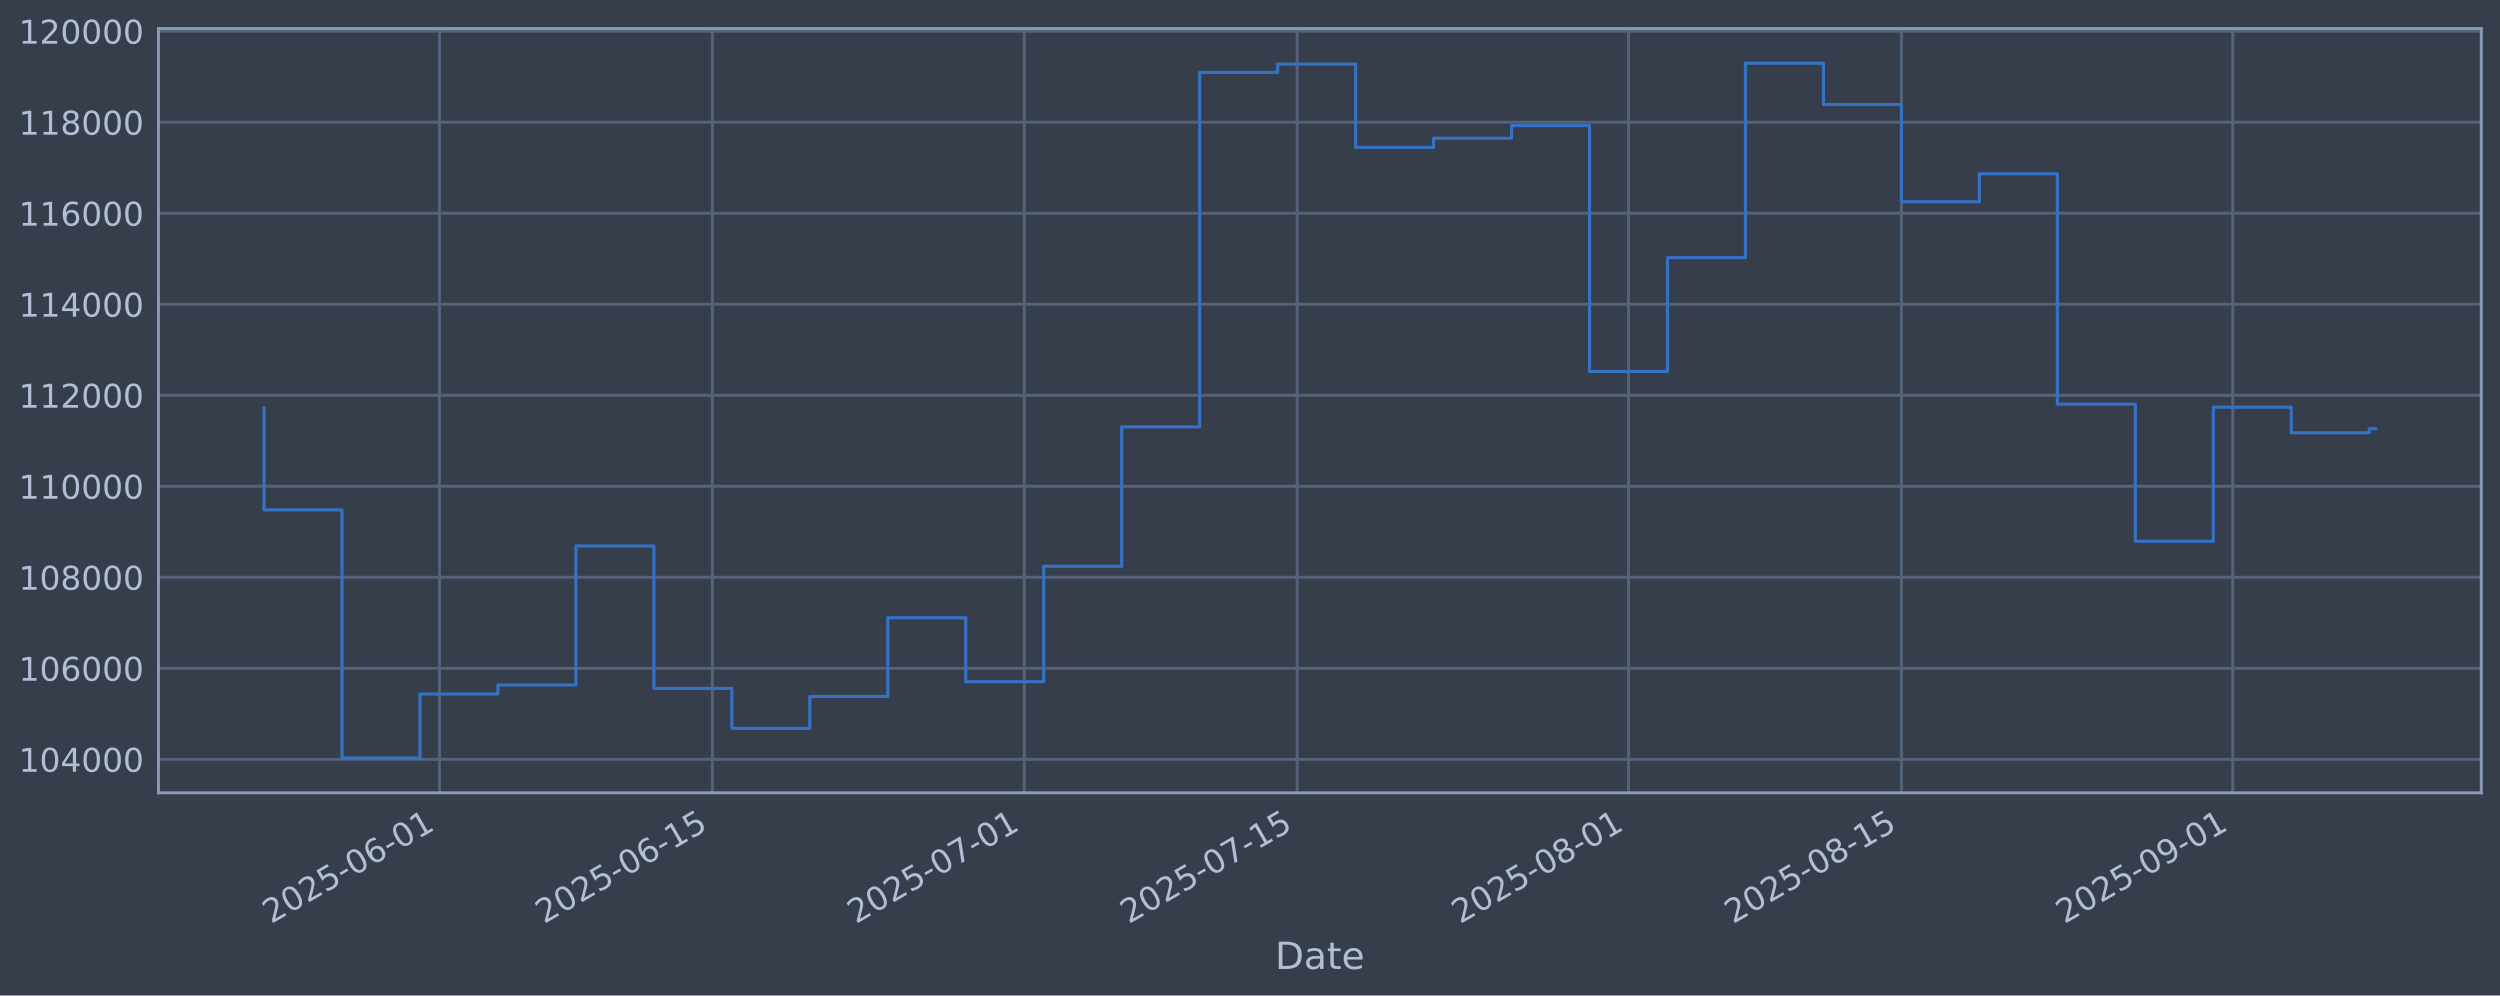
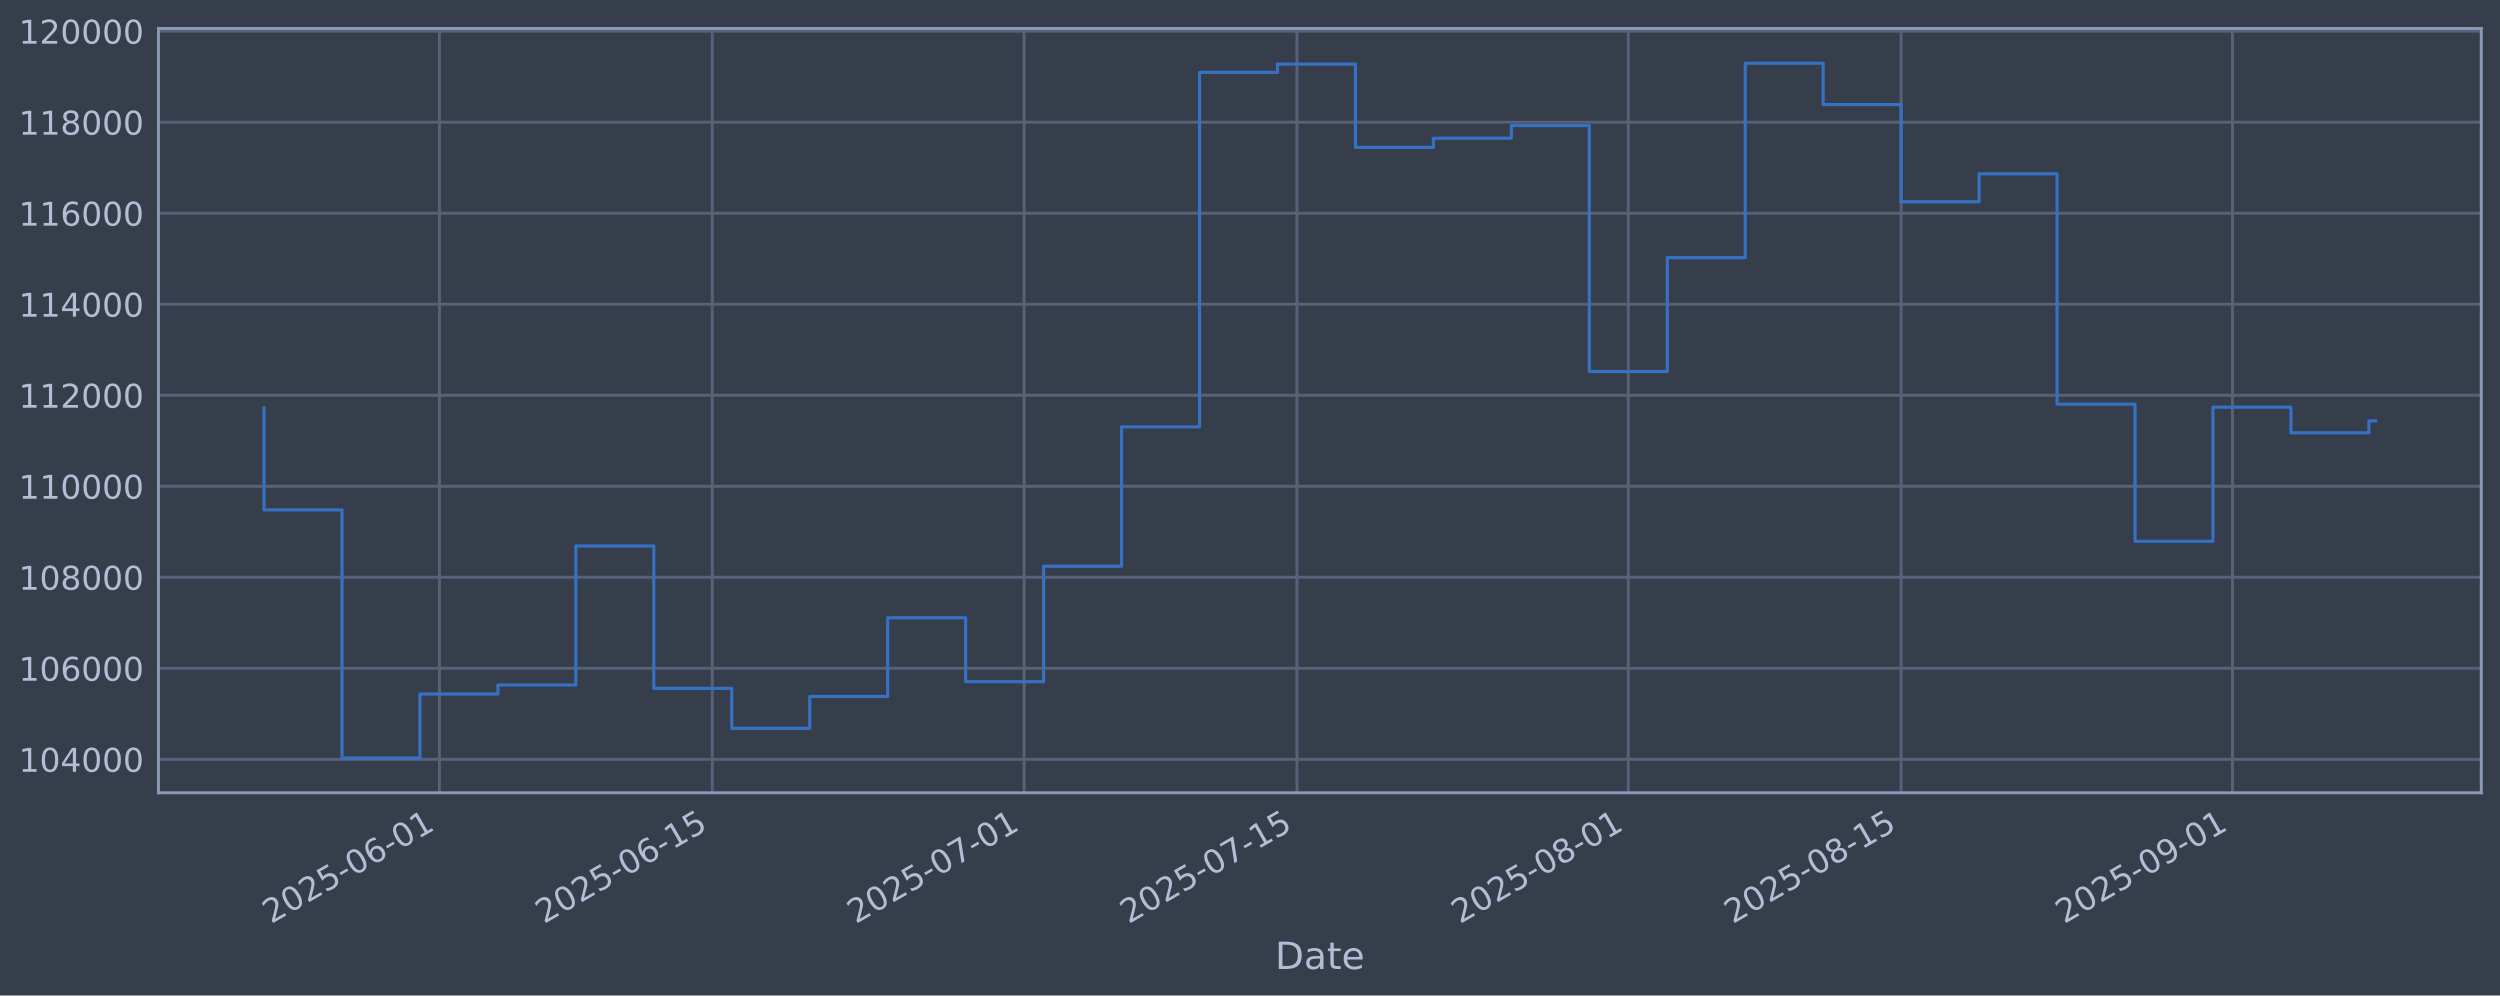
<svg xmlns="http://www.w3.org/2000/svg" xmlns:xlink="http://www.w3.org/1999/xlink" width="960.9pt" height="382.628pt" viewBox="0 0 960.9 382.628" version="1.1">
  <defs>
    <style type="text/css">*{stroke-linejoin: round; stroke-linecap: butt}</style>
  </defs>
  <g id="figure_1">
    <g id="patch_1">
      <path d="M 0 382.628  L 960.9 382.628  L 960.9 0  L 0 0  z " style="fill: #373e4b" />
    </g>
    <g id="axes_1">
      <g id="patch_2">
        <path d="M 60.901 304.718  L 953.701 304.718  L 953.701 10.958  L 60.901 10.958  z " style="fill: #373e4b" />
      </g>
      <g id="matplotlib.axis_1">
        <g id="xtick_1">
          <g id="line2d_1">
-             <path d="M 168.912 304.718  L 168.912 10.958  " clip-path="url(#p9e1c59d9e0)" style="fill: none; stroke: #546379; stroke-width: 1.12; stroke-linecap: square" />
+             <path d="M 168.901 304.718  L 168.901 10.958  " clip-path="url(#p92ddf52333)" style="fill: none; stroke: #546379; stroke-width: 1.12; stroke-linecap: square" />
          </g>
          <g id="line2d_2" />
          <g id="text_1">
-             <g style="fill: #b1bed6" transform="translate(104.1864 355.2226) rotate(-30) scale(0.126 -0.126)">
+             <g style="fill: #b1bed6" transform="translate(104.1751 355.2226) rotate(-30) scale(0.126 -0.126)">
              <defs>
                <path id="DejaVuSans-32" d="M 1228 531  L 3431 531  L 3431 0  L 469 0  L 469 531  Q 828 903 1448 1529  Q 2069 2156 2228 2338  Q 2531 2678 2651 2914  Q 2772 3150 2772 3378  Q 2772 3750 2511 3984  Q 2250 4219 1831 4219  Q 1534 4219 1204 4116  Q 875 4013 500 3803  L 500 4441  Q 881 4594 1212 4672  Q 1544 4750 1819 4750  Q 2544 4750 2975 4387  Q 3406 4025 3406 3419  Q 3406 3131 3298 2873  Q 3191 2616 2906 2266  Q 2828 2175 2409 1742  Q 1991 1309 1228 531  z " transform="scale(0.015625)" />
                <path id="DejaVuSans-30" d="M 2034 4250  Q 1547 4250 1301 3770  Q 1056 3291 1056 2328  Q 1056 1369 1301 889  Q 1547 409 2034 409  Q 2525 409 2770 889  Q 3016 1369 3016 2328  Q 3016 3291 2770 3770  Q 2525 4250 2034 4250  z M 2034 4750  Q 2819 4750 3233 4129  Q 3647 3509 3647 2328  Q 3647 1150 3233 529  Q 2819 -91 2034 -91  Q 1250 -91 836 529  Q 422 1150 422 2328  Q 422 3509 836 4129  Q 1250 4750 2034 4750  z " transform="scale(0.015625)" />
                <path id="DejaVuSans-35" d="M 691 4666  L 3169 4666  L 3169 4134  L 1269 4134  L 1269 2991  Q 1406 3038 1543 3061  Q 1681 3084 1819 3084  Q 2600 3084 3056 2656  Q 3513 2228 3513 1497  Q 3513 744 3044 326  Q 2575 -91 1722 -91  Q 1428 -91 1123 -41  Q 819 9 494 109  L 494 744  Q 775 591 1075 516  Q 1375 441 1709 441  Q 2250 441 2565 725  Q 2881 1009 2881 1497  Q 2881 1984 2565 2268  Q 2250 2553 1709 2553  Q 1456 2553 1204 2497  Q 953 2441 691 2322  L 691 4666  z " transform="scale(0.015625)" />
                <path id="DejaVuSans-2d" d="M 313 2009  L 1997 2009  L 1997 1497  L 313 1497  L 313 2009  z " transform="scale(0.015625)" />
                <path id="DejaVuSans-36" d="M 2113 2584  Q 1688 2584 1439 2293  Q 1191 2003 1191 1497  Q 1191 994 1439 701  Q 1688 409 2113 409  Q 2538 409 2786 701  Q 3034 994 3034 1497  Q 3034 2003 2786 2293  Q 2538 2584 2113 2584  z M 3366 4563  L 3366 3988  Q 3128 4100 2886 4159  Q 2644 4219 2406 4219  Q 1781 4219 1451 3797  Q 1122 3375 1075 2522  Q 1259 2794 1537 2939  Q 1816 3084 2150 3084  Q 2853 3084 3261 2657  Q 3669 2231 3669 1497  Q 3669 778 3244 343  Q 2819 -91 2113 -91  Q 1303 -91 875 529  Q 447 1150 447 2328  Q 447 3434 972 4092  Q 1497 4750 2381 4750  Q 2619 4750 2861 4703  Q 3103 4656 3366 4563  z " transform="scale(0.015625)" />
                <path id="DejaVuSans-31" d="M 794 531  L 1825 531  L 1825 4091  L 703 3866  L 703 4441  L 1819 4666  L 2450 4666  L 2450 531  L 3481 531  L 3481 0  L 794 0  L 794 531  z " transform="scale(0.015625)" />
              </defs>
              <use xlink:href="#DejaVuSans-32" />
              <use xlink:href="#DejaVuSans-30" transform="translate(63.62305 0)" />
              <use xlink:href="#DejaVuSans-32" transform="translate(127.2461 0)" />
              <use xlink:href="#DejaVuSans-35" transform="translate(190.8691 0)" />
              <use xlink:href="#DejaVuSans-2d" transform="translate(254.4922 0)" />
              <use xlink:href="#DejaVuSans-30" transform="translate(290.5762 0)" />
              <use xlink:href="#DejaVuSans-36" transform="translate(354.1992 0)" />
              <use xlink:href="#DejaVuSans-2d" transform="translate(417.8223 0)" />
              <use xlink:href="#DejaVuSans-30" transform="translate(453.9062 0)" />
              <use xlink:href="#DejaVuSans-31" transform="translate(517.5293 0)" />
            </g>
          </g>
        </g>
        <g id="xtick_2">
          <g id="line2d_3">
-             <path d="M 273.802 304.718  L 273.802 10.958  " clip-path="url(#p9e1c59d9e0)" style="fill: none; stroke: #546379; stroke-width: 1.12; stroke-linecap: square" />
+             <path d="M 273.773 304.718  L 273.773 10.958  " clip-path="url(#p92ddf52333)" style="fill: none; stroke: #546379; stroke-width: 1.12; stroke-linecap: square" />
          </g>
          <g id="line2d_4" />
          <g id="text_2">
-             <g style="fill: #b1bed6" transform="translate(209.0768 355.2226) rotate(-30) scale(0.126 -0.126)">
+             <g style="fill: #b1bed6" transform="translate(209.048 355.2226) rotate(-30) scale(0.126 -0.126)">
              <use xlink:href="#DejaVuSans-32" />
              <use xlink:href="#DejaVuSans-30" transform="translate(63.62305 0)" />
              <use xlink:href="#DejaVuSans-32" transform="translate(127.2461 0)" />
              <use xlink:href="#DejaVuSans-35" transform="translate(190.8691 0)" />
              <use xlink:href="#DejaVuSans-2d" transform="translate(254.4922 0)" />
              <use xlink:href="#DejaVuSans-30" transform="translate(290.5762 0)" />
              <use xlink:href="#DejaVuSans-36" transform="translate(354.1992 0)" />
              <use xlink:href="#DejaVuSans-2d" transform="translate(417.8223 0)" />
              <use xlink:href="#DejaVuSans-31" transform="translate(453.9062 0)" />
              <use xlink:href="#DejaVuSans-35" transform="translate(517.5293 0)" />
            </g>
          </g>
        </g>
        <g id="xtick_3">
          <g id="line2d_5">
-             <path d="M 393.677 304.718  L 393.677 10.958  " clip-path="url(#p9e1c59d9e0)" style="fill: none; stroke: #546379; stroke-width: 1.12; stroke-linecap: square" />
+             <path d="M 393.628 304.718  L 393.628 10.958  " clip-path="url(#p92ddf52333)" style="fill: none; stroke: #546379; stroke-width: 1.12; stroke-linecap: square" />
          </g>
          <g id="line2d_6" />
          <g id="text_3">
-             <g style="fill: #b1bed6" transform="translate(328.9516 355.2226) rotate(-30) scale(0.126 -0.126)">
+             <g style="fill: #b1bed6" transform="translate(328.9027 355.2226) rotate(-30) scale(0.126 -0.126)">
              <defs>
                <path id="DejaVuSans-37" d="M 525 4666  L 3525 4666  L 3525 4397  L 1831 0  L 1172 0  L 2766 4134  L 525 4134  L 525 4666  z " transform="scale(0.015625)" />
              </defs>
              <use xlink:href="#DejaVuSans-32" />
              <use xlink:href="#DejaVuSans-30" transform="translate(63.62305 0)" />
              <use xlink:href="#DejaVuSans-32" transform="translate(127.2461 0)" />
              <use xlink:href="#DejaVuSans-35" transform="translate(190.8691 0)" />
              <use xlink:href="#DejaVuSans-2d" transform="translate(254.4922 0)" />
              <use xlink:href="#DejaVuSans-30" transform="translate(290.5762 0)" />
              <use xlink:href="#DejaVuSans-37" transform="translate(354.1992 0)" />
              <use xlink:href="#DejaVuSans-2d" transform="translate(417.8223 0)" />
              <use xlink:href="#DejaVuSans-30" transform="translate(453.9062 0)" />
              <use xlink:href="#DejaVuSans-31" transform="translate(517.5293 0)" />
            </g>
          </g>
        </g>
        <g id="xtick_4">
          <g id="line2d_7">
-             <path d="M 498.568 304.718  L 498.568 10.958  " clip-path="url(#p9e1c59d9e0)" style="fill: none; stroke: #546379; stroke-width: 1.12; stroke-linecap: square" />
+             <path d="M 498.501 304.718  L 498.501 10.958  " clip-path="url(#p92ddf52333)" style="fill: none; stroke: #546379; stroke-width: 1.12; stroke-linecap: square" />
          </g>
          <g id="line2d_8" />
          <g id="text_4">
-             <g style="fill: #b1bed6" transform="translate(433.842 355.2226) rotate(-30) scale(0.126 -0.126)">
+             <g style="fill: #b1bed6" transform="translate(433.7755 355.2226) rotate(-30) scale(0.126 -0.126)">
              <use xlink:href="#DejaVuSans-32" />
              <use xlink:href="#DejaVuSans-30" transform="translate(63.62305 0)" />
              <use xlink:href="#DejaVuSans-32" transform="translate(127.2461 0)" />
              <use xlink:href="#DejaVuSans-35" transform="translate(190.8691 0)" />
              <use xlink:href="#DejaVuSans-2d" transform="translate(254.4922 0)" />
              <use xlink:href="#DejaVuSans-30" transform="translate(290.5762 0)" />
              <use xlink:href="#DejaVuSans-37" transform="translate(354.1992 0)" />
              <use xlink:href="#DejaVuSans-2d" transform="translate(417.8223 0)" />
              <use xlink:href="#DejaVuSans-31" transform="translate(453.9062 0)" />
              <use xlink:href="#DejaVuSans-35" transform="translate(517.5293 0)" />
            </g>
          </g>
        </g>
        <g id="xtick_5">
          <g id="line2d_9">
-             <path d="M 625.935 304.718  L 625.935 10.958  " clip-path="url(#p9e1c59d9e0)" style="fill: none; stroke: #546379; stroke-width: 1.12; stroke-linecap: square" />
+             <path d="M 625.847 304.718  L 625.847 10.958  " clip-path="url(#p92ddf52333)" style="fill: none; stroke: #546379; stroke-width: 1.12; stroke-linecap: square" />
          </g>
          <g id="line2d_10" />
          <g id="text_5">
-             <g style="fill: #b1bed6" transform="translate(561.209 355.2226) rotate(-30) scale(0.126 -0.126)">
+             <g style="fill: #b1bed6" transform="translate(561.1212 355.2226) rotate(-30) scale(0.126 -0.126)">
              <defs>
                <path id="DejaVuSans-38" d="M 2034 2216  Q 1584 2216 1326 1975  Q 1069 1734 1069 1313  Q 1069 891 1326 650  Q 1584 409 2034 409  Q 2484 409 2743 651  Q 3003 894 3003 1313  Q 3003 1734 2745 1975  Q 2488 2216 2034 2216  z M 1403 2484  Q 997 2584 770 2862  Q 544 3141 544 3541  Q 544 4100 942 4425  Q 1341 4750 2034 4750  Q 2731 4750 3128 4425  Q 3525 4100 3525 3541  Q 3525 3141 3298 2862  Q 3072 2584 2669 2484  Q 3125 2378 3379 2068  Q 3634 1759 3634 1313  Q 3634 634 3220 271  Q 2806 -91 2034 -91  Q 1263 -91 848 271  Q 434 634 434 1313  Q 434 1759 690 2068  Q 947 2378 1403 2484  z M 1172 3481  Q 1172 3119 1398 2916  Q 1625 2713 2034 2713  Q 2441 2713 2670 2916  Q 2900 3119 2900 3481  Q 2900 3844 2670 4047  Q 2441 4250 2034 4250  Q 1625 4250 1398 4047  Q 1172 3844 1172 3481  z " transform="scale(0.015625)" />
              </defs>
              <use xlink:href="#DejaVuSans-32" />
              <use xlink:href="#DejaVuSans-30" transform="translate(63.62305 0)" />
              <use xlink:href="#DejaVuSans-32" transform="translate(127.2461 0)" />
              <use xlink:href="#DejaVuSans-35" transform="translate(190.8691 0)" />
              <use xlink:href="#DejaVuSans-2d" transform="translate(254.4922 0)" />
              <use xlink:href="#DejaVuSans-30" transform="translate(290.5762 0)" />
              <use xlink:href="#DejaVuSans-38" transform="translate(354.1992 0)" />
              <use xlink:href="#DejaVuSans-2d" transform="translate(417.8223 0)" />
              <use xlink:href="#DejaVuSans-30" transform="translate(453.9062 0)" />
              <use xlink:href="#DejaVuSans-31" transform="translate(517.5293 0)" />
            </g>
          </g>
        </g>
        <g id="xtick_6">
          <g id="line2d_11">
-             <path d="M 730.825 304.718  L 730.825 10.958  " clip-path="url(#p9e1c59d9e0)" style="fill: none; stroke: #546379; stroke-width: 1.12; stroke-linecap: square" />
+             <path d="M 730.72 304.718  L 730.72 10.958  " clip-path="url(#p92ddf52333)" style="fill: none; stroke: #546379; stroke-width: 1.12; stroke-linecap: square" />
          </g>
          <g id="line2d_12" />
          <g id="text_6">
-             <g style="fill: #b1bed6" transform="translate(666.0995 355.2226) rotate(-30) scale(0.126 -0.126)">
+             <g style="fill: #b1bed6" transform="translate(665.9941 355.2226) rotate(-30) scale(0.126 -0.126)">
              <use xlink:href="#DejaVuSans-32" />
              <use xlink:href="#DejaVuSans-30" transform="translate(63.62305 0)" />
              <use xlink:href="#DejaVuSans-32" transform="translate(127.2461 0)" />
              <use xlink:href="#DejaVuSans-35" transform="translate(190.8691 0)" />
              <use xlink:href="#DejaVuSans-2d" transform="translate(254.4922 0)" />
              <use xlink:href="#DejaVuSans-30" transform="translate(290.5762 0)" />
              <use xlink:href="#DejaVuSans-38" transform="translate(354.1992 0)" />
              <use xlink:href="#DejaVuSans-2d" transform="translate(417.8223 0)" />
              <use xlink:href="#DejaVuSans-31" transform="translate(453.9062 0)" />
              <use xlink:href="#DejaVuSans-35" transform="translate(517.5293 0)" />
            </g>
          </g>
        </g>
        <g id="xtick_7">
          <g id="line2d_13">
-             <path d="M 858.192 304.718  L 858.192 10.958  " clip-path="url(#p9e1c59d9e0)" style="fill: none; stroke: #546379; stroke-width: 1.12; stroke-linecap: square" />
+             <path d="M 858.065 304.718  L 858.065 10.958  " clip-path="url(#p92ddf52333)" style="fill: none; stroke: #546379; stroke-width: 1.12; stroke-linecap: square" />
          </g>
          <g id="line2d_14" />
          <g id="text_7">
-             <g style="fill: #b1bed6" transform="translate(793.4664 355.2226) rotate(-30) scale(0.126 -0.126)">
+             <g style="fill: #b1bed6" transform="translate(793.3397 355.2226) rotate(-30) scale(0.126 -0.126)">
              <defs>
                <path id="DejaVuSans-39" d="M 703 97  L 703 672  Q 941 559 1184 500  Q 1428 441 1663 441  Q 2288 441 2617 861  Q 2947 1281 2994 2138  Q 2813 1869 2534 1725  Q 2256 1581 1919 1581  Q 1219 1581 811 2004  Q 403 2428 403 3163  Q 403 3881 828 4315  Q 1253 4750 1959 4750  Q 2769 4750 3195 4129  Q 3622 3509 3622 2328  Q 3622 1225 3098 567  Q 2575 -91 1691 -91  Q 1453 -91 1209 -44  Q 966 3 703 97  z M 1959 2075  Q 2384 2075 2632 2365  Q 2881 2656 2881 3163  Q 2881 3666 2632 3958  Q 2384 4250 1959 4250  Q 1534 4250 1286 3958  Q 1038 3666 1038 3163  Q 1038 2656 1286 2365  Q 1534 2075 1959 2075  z " transform="scale(0.015625)" />
              </defs>
              <use xlink:href="#DejaVuSans-32" />
              <use xlink:href="#DejaVuSans-30" transform="translate(63.62305 0)" />
              <use xlink:href="#DejaVuSans-32" transform="translate(127.2461 0)" />
              <use xlink:href="#DejaVuSans-35" transform="translate(190.8691 0)" />
              <use xlink:href="#DejaVuSans-2d" transform="translate(254.4922 0)" />
              <use xlink:href="#DejaVuSans-30" transform="translate(290.5762 0)" />
              <use xlink:href="#DejaVuSans-39" transform="translate(354.1992 0)" />
              <use xlink:href="#DejaVuSans-2d" transform="translate(417.8223 0)" />
              <use xlink:href="#DejaVuSans-30" transform="translate(453.9062 0)" />
              <use xlink:href="#DejaVuSans-31" transform="translate(517.5293 0)" />
            </g>
          </g>
        </g>
        <g id="text_8">
          <g style="fill: #b1bed6" transform="translate(490.0914 372.4337) scale(0.144 -0.144)">
            <defs>
              <path id="DejaVuSans-44" d="M 1259 4147  L 1259 519  L 2022 519  Q 2988 519 3436 956  Q 3884 1394 3884 2338  Q 3884 3275 3436 3711  Q 2988 4147 2022 4147  L 1259 4147  z M 628 4666  L 1925 4666  Q 3281 4666 3915 4102  Q 4550 3538 4550 2338  Q 4550 1131 3912 565  Q 3275 0 1925 0  L 628 0  L 628 4666  z " transform="scale(0.015625)" />
              <path id="DejaVuSans-61" d="M 2194 1759  Q 1497 1759 1228 1600  Q 959 1441 959 1056  Q 959 750 1161 570  Q 1363 391 1709 391  Q 2188 391 2477 730  Q 2766 1069 2766 1631  L 2766 1759  L 2194 1759  z M 3341 1997  L 3341 0  L 2766 0  L 2766 531  Q 2569 213 2275 61  Q 1981 -91 1556 -91  Q 1019 -91 701 211  Q 384 513 384 1019  Q 384 1609 779 1909  Q 1175 2209 1959 2209  L 2766 2209  L 2766 2266  Q 2766 2663 2505 2880  Q 2244 3097 1772 3097  Q 1472 3097 1187 3025  Q 903 2953 641 2809  L 641 3341  Q 956 3463 1253 3523  Q 1550 3584 1831 3584  Q 2591 3584 2966 3190  Q 3341 2797 3341 1997  z " transform="scale(0.015625)" />
              <path id="DejaVuSans-74" d="M 1172 4494  L 1172 3500  L 2356 3500  L 2356 3053  L 1172 3053  L 1172 1153  Q 1172 725 1289 603  Q 1406 481 1766 481  L 2356 481  L 2356 0  L 1766 0  Q 1100 0 847 248  Q 594 497 594 1153  L 594 3053  L 172 3053  L 172 3500  L 594 3500  L 594 4494  L 1172 4494  z " transform="scale(0.015625)" />
              <path id="DejaVuSans-65" d="M 3597 1894  L 3597 1613  L 953 1613  Q 991 1019 1311 708  Q 1631 397 2203 397  Q 2534 397 2845 478  Q 3156 559 3463 722  L 3463 178  Q 3153 47 2828 -22  Q 2503 -91 2169 -91  Q 1331 -91 842 396  Q 353 884 353 1716  Q 353 2575 817 3079  Q 1281 3584 2069 3584  Q 2775 3584 3186 3129  Q 3597 2675 3597 1894  z M 3022 2063  Q 3016 2534 2758 2815  Q 2500 3097 2075 3097  Q 1594 3097 1305 2825  Q 1016 2553 972 2059  L 3022 2063  z " transform="scale(0.015625)" />
            </defs>
            <use xlink:href="#DejaVuSans-44" />
            <use xlink:href="#DejaVuSans-61" transform="translate(77.00195 0)" />
            <use xlink:href="#DejaVuSans-74" transform="translate(138.2812 0)" />
            <use xlink:href="#DejaVuSans-65" transform="translate(177.4902 0)" />
          </g>
        </g>
      </g>
      <g id="matplotlib.axis_2">
        <g id="ytick_1">
          <g id="line2d_15">
-             <path d="M 60.901 291.85  L 953.701 291.85  " clip-path="url(#p9e1c59d9e0)" style="fill: none; stroke: #546379; stroke-width: 1.12; stroke-linecap: square" />
+             <path d="M 60.901 291.85  L 953.701 291.85  " clip-path="url(#p92ddf52333)" style="fill: none; stroke: #546379; stroke-width: 1.12; stroke-linecap: square" />
          </g>
          <g id="line2d_16" />
          <g id="text_9">
            <g style="fill: #b1bed6" transform="translate(7.2 296.6367) scale(0.126 -0.126)">
              <defs>
                <path id="DejaVuSans-34" d="M 2419 4116  L 825 1625  L 2419 1625  L 2419 4116  z M 2253 4666  L 3047 4666  L 3047 1625  L 3713 1625  L 3713 1100  L 3047 1100  L 3047 0  L 2419 0  L 2419 1100  L 313 1100  L 313 1709  L 2253 4666  z " transform="scale(0.015625)" />
              </defs>
              <use xlink:href="#DejaVuSans-31" />
              <use xlink:href="#DejaVuSans-30" transform="translate(63.62305 0)" />
              <use xlink:href="#DejaVuSans-34" transform="translate(127.2461 0)" />
              <use xlink:href="#DejaVuSans-30" transform="translate(190.8691 0)" />
              <use xlink:href="#DejaVuSans-30" transform="translate(254.4922 0)" />
              <use xlink:href="#DejaVuSans-30" transform="translate(318.1152 0)" />
            </g>
          </g>
        </g>
        <g id="ytick_2">
          <g id="line2d_17">
-             <path d="M 60.901 256.867  L 953.701 256.867  " clip-path="url(#p9e1c59d9e0)" style="fill: none; stroke: #546379; stroke-width: 1.12; stroke-linecap: square" />
+             <path d="M 60.901 256.867  L 953.701 256.867  " clip-path="url(#p92ddf52333)" style="fill: none; stroke: #546379; stroke-width: 1.12; stroke-linecap: square" />
          </g>
          <g id="line2d_18" />
          <g id="text_10">
            <g style="fill: #b1bed6" transform="translate(7.2 261.6538) scale(0.126 -0.126)">
              <use xlink:href="#DejaVuSans-31" />
              <use xlink:href="#DejaVuSans-30" transform="translate(63.62305 0)" />
              <use xlink:href="#DejaVuSans-36" transform="translate(127.2461 0)" />
              <use xlink:href="#DejaVuSans-30" transform="translate(190.8691 0)" />
              <use xlink:href="#DejaVuSans-30" transform="translate(254.4922 0)" />
              <use xlink:href="#DejaVuSans-30" transform="translate(318.1152 0)" />
            </g>
          </g>
        </g>
        <g id="ytick_3">
          <g id="line2d_19">
-             <path d="M 60.901 221.884  L 953.701 221.884  " clip-path="url(#p9e1c59d9e0)" style="fill: none; stroke: #546379; stroke-width: 1.12; stroke-linecap: square" />
+             <path d="M 60.901 221.884  L 953.701 221.884  " clip-path="url(#p92ddf52333)" style="fill: none; stroke: #546379; stroke-width: 1.12; stroke-linecap: square" />
          </g>
          <g id="line2d_20" />
          <g id="text_11">
            <g style="fill: #b1bed6" transform="translate(7.2 226.671) scale(0.126 -0.126)">
              <use xlink:href="#DejaVuSans-31" />
              <use xlink:href="#DejaVuSans-30" transform="translate(63.62305 0)" />
              <use xlink:href="#DejaVuSans-38" transform="translate(127.2461 0)" />
              <use xlink:href="#DejaVuSans-30" transform="translate(190.8691 0)" />
              <use xlink:href="#DejaVuSans-30" transform="translate(254.4922 0)" />
              <use xlink:href="#DejaVuSans-30" transform="translate(318.1152 0)" />
            </g>
          </g>
        </g>
        <g id="ytick_4">
          <g id="line2d_21">
-             <path d="M 60.901 186.901  L 953.701 186.901  " clip-path="url(#p9e1c59d9e0)" style="fill: none; stroke: #546379; stroke-width: 1.12; stroke-linecap: square" />
+             <path d="M 60.901 186.901  L 953.701 186.901  " clip-path="url(#p92ddf52333)" style="fill: none; stroke: #546379; stroke-width: 1.12; stroke-linecap: square" />
          </g>
          <g id="line2d_22" />
          <g id="text_12">
            <g style="fill: #b1bed6" transform="translate(7.2 191.6882) scale(0.126 -0.126)">
              <use xlink:href="#DejaVuSans-31" />
              <use xlink:href="#DejaVuSans-31" transform="translate(63.62305 0)" />
              <use xlink:href="#DejaVuSans-30" transform="translate(127.2461 0)" />
              <use xlink:href="#DejaVuSans-30" transform="translate(190.8691 0)" />
              <use xlink:href="#DejaVuSans-30" transform="translate(254.4922 0)" />
              <use xlink:href="#DejaVuSans-30" transform="translate(318.1152 0)" />
            </g>
          </g>
        </g>
        <g id="ytick_5">
          <g id="line2d_23">
-             <path d="M 60.901 151.918  L 953.701 151.918  " clip-path="url(#p9e1c59d9e0)" style="fill: none; stroke: #546379; stroke-width: 1.12; stroke-linecap: square" />
+             <path d="M 60.901 151.918  L 953.701 151.918  " clip-path="url(#p92ddf52333)" style="fill: none; stroke: #546379; stroke-width: 1.12; stroke-linecap: square" />
          </g>
          <g id="line2d_24" />
          <g id="text_13">
            <g style="fill: #b1bed6" transform="translate(7.2 156.7053) scale(0.126 -0.126)">
              <use xlink:href="#DejaVuSans-31" />
              <use xlink:href="#DejaVuSans-31" transform="translate(63.62305 0)" />
              <use xlink:href="#DejaVuSans-32" transform="translate(127.2461 0)" />
              <use xlink:href="#DejaVuSans-30" transform="translate(190.8691 0)" />
              <use xlink:href="#DejaVuSans-30" transform="translate(254.4922 0)" />
              <use xlink:href="#DejaVuSans-30" transform="translate(318.1152 0)" />
            </g>
          </g>
        </g>
        <g id="ytick_6">
          <g id="line2d_25">
-             <path d="M 60.901 116.936  L 953.701 116.936  " clip-path="url(#p9e1c59d9e0)" style="fill: none; stroke: #546379; stroke-width: 1.12; stroke-linecap: square" />
+             <path d="M 60.901 116.936  L 953.701 116.936  " clip-path="url(#p92ddf52333)" style="fill: none; stroke: #546379; stroke-width: 1.12; stroke-linecap: square" />
          </g>
          <g id="line2d_26" />
          <g id="text_14">
            <g style="fill: #b1bed6" transform="translate(7.2 121.7225) scale(0.126 -0.126)">
              <use xlink:href="#DejaVuSans-31" />
              <use xlink:href="#DejaVuSans-31" transform="translate(63.62305 0)" />
              <use xlink:href="#DejaVuSans-34" transform="translate(127.2461 0)" />
              <use xlink:href="#DejaVuSans-30" transform="translate(190.8691 0)" />
              <use xlink:href="#DejaVuSans-30" transform="translate(254.4922 0)" />
              <use xlink:href="#DejaVuSans-30" transform="translate(318.1152 0)" />
            </g>
          </g>
        </g>
        <g id="ytick_7">
          <g id="line2d_27">
-             <path d="M 60.901 81.953  L 953.701 81.953  " clip-path="url(#p9e1c59d9e0)" style="fill: none; stroke: #546379; stroke-width: 1.12; stroke-linecap: square" />
+             <path d="M 60.901 81.953  L 953.701 81.953  " clip-path="url(#p92ddf52333)" style="fill: none; stroke: #546379; stroke-width: 1.12; stroke-linecap: square" />
          </g>
          <g id="line2d_28" />
          <g id="text_15">
            <g style="fill: #b1bed6" transform="translate(7.2 86.73969) scale(0.126 -0.126)">
              <use xlink:href="#DejaVuSans-31" />
              <use xlink:href="#DejaVuSans-31" transform="translate(63.62305 0)" />
              <use xlink:href="#DejaVuSans-36" transform="translate(127.2461 0)" />
              <use xlink:href="#DejaVuSans-30" transform="translate(190.8691 0)" />
              <use xlink:href="#DejaVuSans-30" transform="translate(254.4922 0)" />
              <use xlink:href="#DejaVuSans-30" transform="translate(318.1152 0)" />
            </g>
          </g>
        </g>
        <g id="ytick_8">
          <g id="line2d_29">
-             <path d="M 60.901 46.97  L 953.701 46.97  " clip-path="url(#p9e1c59d9e0)" style="fill: none; stroke: #546379; stroke-width: 1.12; stroke-linecap: square" />
+             <path d="M 60.901 46.97  L 953.701 46.97  " clip-path="url(#p92ddf52333)" style="fill: none; stroke: #546379; stroke-width: 1.12; stroke-linecap: square" />
          </g>
          <g id="line2d_30" />
          <g id="text_16">
            <g style="fill: #b1bed6" transform="translate(7.2 51.75686) scale(0.126 -0.126)">
              <use xlink:href="#DejaVuSans-31" />
              <use xlink:href="#DejaVuSans-31" transform="translate(63.62305 0)" />
              <use xlink:href="#DejaVuSans-38" transform="translate(127.2461 0)" />
              <use xlink:href="#DejaVuSans-30" transform="translate(190.8691 0)" />
              <use xlink:href="#DejaVuSans-30" transform="translate(254.4922 0)" />
              <use xlink:href="#DejaVuSans-30" transform="translate(318.1152 0)" />
            </g>
          </g>
        </g>
        <g id="ytick_9">
          <g id="line2d_31">
-             <path d="M 60.901 11.987  L 953.701 11.987  " clip-path="url(#p9e1c59d9e0)" style="fill: none; stroke: #546379; stroke-width: 1.12; stroke-linecap: square" />
+             <path d="M 60.901 11.987  L 953.701 11.987  " clip-path="url(#p92ddf52333)" style="fill: none; stroke: #546379; stroke-width: 1.12; stroke-linecap: square" />
          </g>
          <g id="line2d_32" />
          <g id="text_17">
            <g style="fill: #b1bed6" transform="translate(7.2 16.77403) scale(0.126 -0.126)">
              <use xlink:href="#DejaVuSans-31" />
              <use xlink:href="#DejaVuSans-32" transform="translate(63.62305 0)" />
              <use xlink:href="#DejaVuSans-30" transform="translate(127.2461 0)" />
              <use xlink:href="#DejaVuSans-30" transform="translate(190.8691 0)" />
              <use xlink:href="#DejaVuSans-30" transform="translate(254.4922 0)" />
              <use xlink:href="#DejaVuSans-30" transform="translate(318.1152 0)" />
            </g>
          </g>
        </g>
      </g>
      <g id="line2d_33">
-         <path d="M 101.482 156.778  L 101.482 195.974  L 131.451 195.974  L 131.451 291.366  L 161.42 291.366  L 161.42 266.759  L 191.388 266.759  L 191.388 263.286  L 221.357 263.286  L 221.357 209.841  L 251.326 209.841  L 251.326 264.586  L 281.295 264.586  L 281.295 279.95  L 311.263 279.95  L 311.263 267.706  L 341.232 267.706  L 341.232 237.446  L 371.201 237.446  L 371.201 262.012  L 401.169 262.012  L 401.169 217.631  L 431.138 217.631  L 431.138 164.07  L 461.107 164.07  L 461.107 27.81  L 491.075 27.81  L 491.075 24.636  L 521.044 24.636  L 521.044 56.646  L 551.013 56.646  L 551.013 53.121  L 580.981 53.121  L 580.981 48.272  L 610.95 48.272  L 610.95 142.793  L 640.919 142.793  L 640.919 99.016  L 670.888 99.016  L 670.888 24.311  L 700.856 24.311  L 700.856 40.185  L 730.825 40.185  L 730.825 77.56  L 760.794 77.56  L 760.794 66.788  L 790.762 66.788  L 790.762 155.356  L 820.731 155.356  L 820.731 208.052  L 850.7 208.052  L 850.7 156.509  L 880.668 156.509  L 880.668 166.341  L 910.637 166.341  L 910.637 164.786  L 913.119 164.786  " clip-path="url(#p9e1c59d9e0)" style="fill: none; stroke: #3572c6; stroke-width: 1.2; stroke-linecap: square" />
+         <path d="M 101.482 156.778  L 101.482 195.974  L 131.446 195.974  L 131.446 291.366  L 161.41 291.366  L 161.41 266.759  L 191.373 266.759  L 191.373 263.286  L 221.337 263.286  L 221.337 209.841  L 251.301 209.841  L 251.301 264.586  L 281.264 264.586  L 281.264 279.95  L 311.228 279.95  L 311.228 267.706  L 341.192 267.706  L 341.192 237.446  L 371.155 237.446  L 371.155 262.012  L 401.119 262.012  L 401.119 217.631  L 431.083 217.631  L 431.083 164.07  L 461.046 164.07  L 461.046 27.81  L 491.01 27.81  L 491.01 24.636  L 520.974 24.636  L 520.974 56.646  L 550.937 56.646  L 550.937 53.121  L 580.901 53.121  L 580.901 48.272  L 610.865 48.272  L 610.865 142.793  L 640.829 142.793  L 640.829 99.016  L 670.792 99.016  L 670.792 24.311  L 700.756 24.311  L 700.756 40.185  L 730.72 40.185  L 730.72 77.56  L 760.683 77.56  L 760.683 66.788  L 790.647 66.788  L 790.647 155.356  L 820.611 155.356  L 820.611 208.052  L 850.574 208.052  L 850.574 156.509  L 880.538 156.509  L 880.538 166.341  L 910.502 166.341  L 910.502 161.752  L 913.119 161.752  " clip-path="url(#p92ddf52333)" style="fill: none; stroke: #3572c6; stroke-width: 1.2; stroke-linecap: square" />
      </g>
      <g id="patch_3">
        <path d="M 60.901 304.718  L 60.901 10.958  " style="fill: none; stroke: #899ab8; stroke-width: 1.12; stroke-linejoin: miter; stroke-linecap: square" />
      </g>
      <g id="patch_4">
        <path d="M 953.701 304.718  L 953.701 10.958  " style="fill: none; stroke: #899ab8; stroke-width: 1.12; stroke-linejoin: miter; stroke-linecap: square" />
      </g>
      <g id="patch_5">
        <path d="M 60.901 304.718  L 953.701 304.718  " style="fill: none; stroke: #899ab8; stroke-width: 1.12; stroke-linejoin: miter; stroke-linecap: square" />
      </g>
      <g id="patch_6">
        <path d="M 60.901 10.958  L 953.701 10.958  " style="fill: none; stroke: #899ab8; stroke-width: 1.12; stroke-linejoin: miter; stroke-linecap: square" />
      </g>
    </g>
  </g>
  <defs>
-     <clipPath id="p9e1c59d9e0">
+     <clipPath id="p92ddf52333">
      <rect x="60.901" y="10.958" width="892.8" height="293.76" />
    </clipPath>
  </defs>
</svg>
